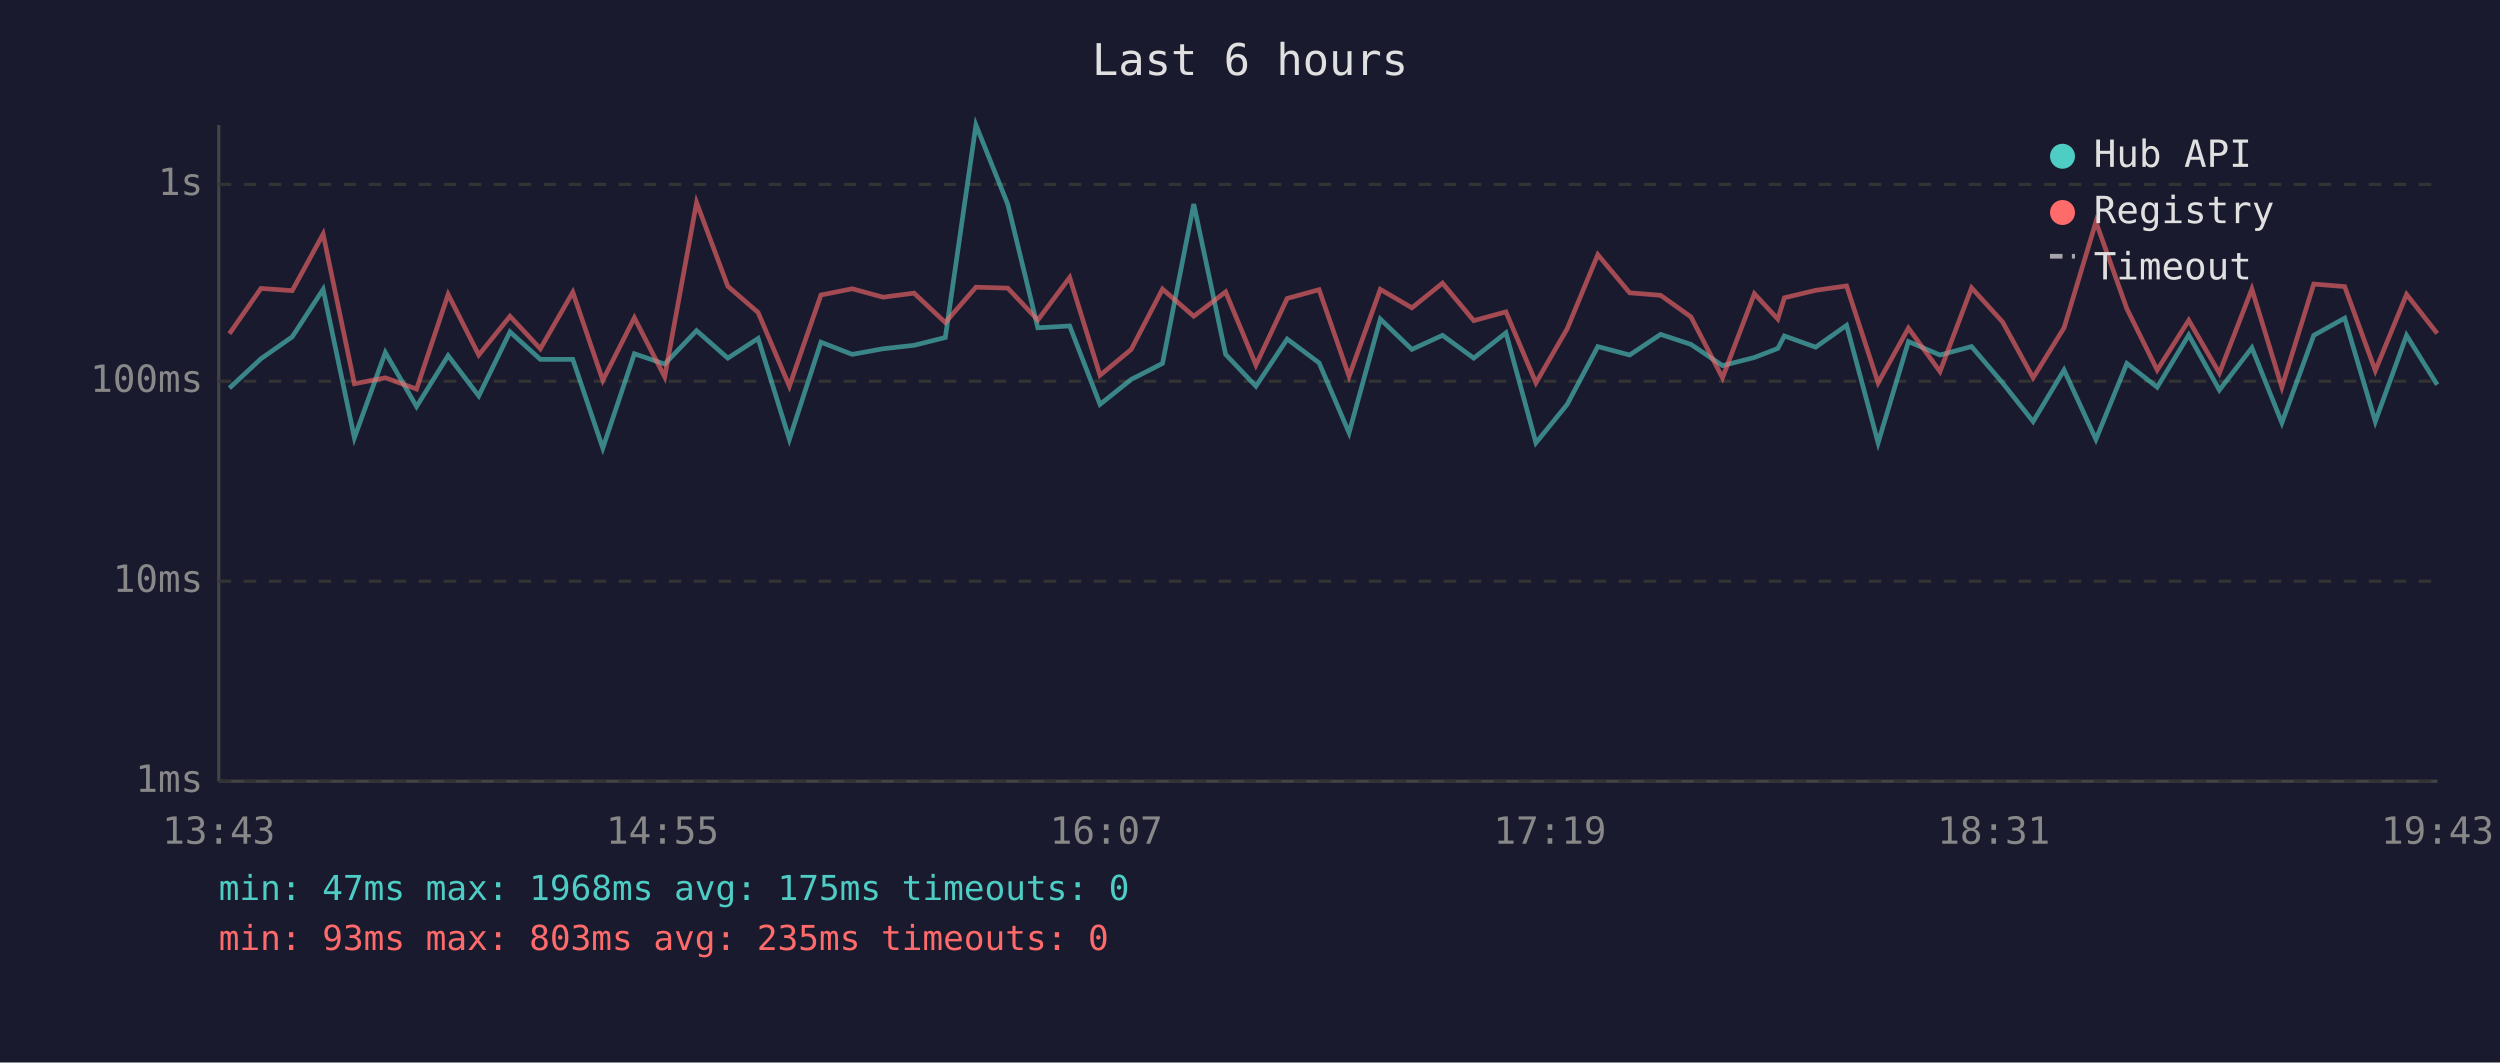
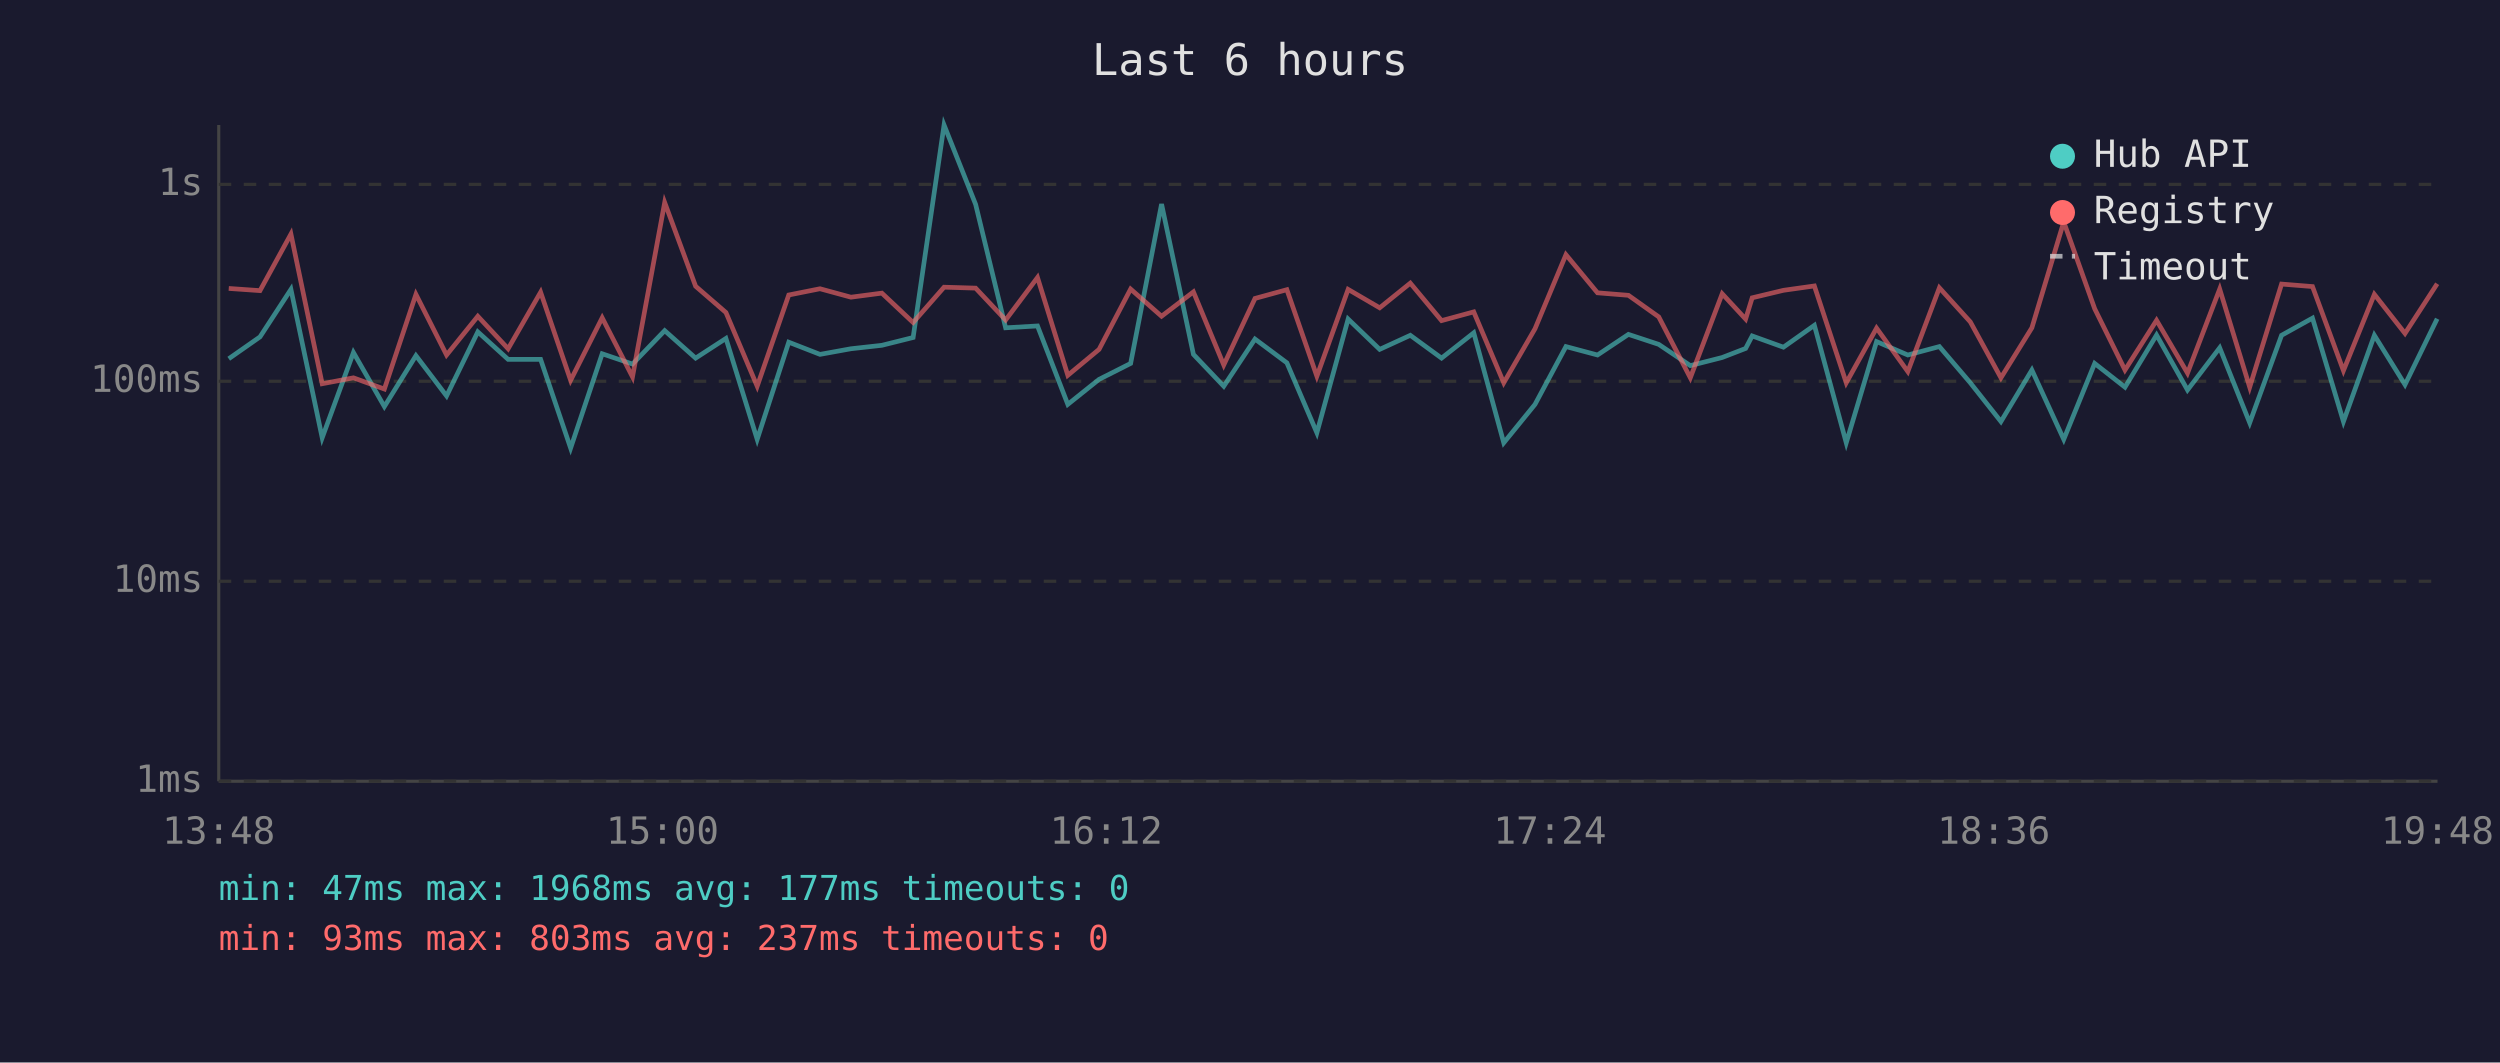
<svg xmlns="http://www.w3.org/2000/svg" viewBox="0 0 800 340" font-family="monospace" font-size="12">
  <rect width="800" height="340" fill="#1a1a2e" />
  <text x="400" y="24" fill="#e0e0e0" font-size="14" text-anchor="middle">Last 6 hours</text>
  <line x1="70" y1="40" x2="70" y2="250" stroke="#444" stroke-width="1" />
  <line x1="70" y1="250" x2="780" y2="250" stroke="#444" stroke-width="1" />
  <line x1="70" y1="250" x2="780" y2="250" stroke="#333" stroke-width="1" stroke-dasharray="4" />
  <text x="65" y="250" fill="#888" text-anchor="end" dominant-baseline="middle">1ms</text>
  <line x1="70" y1="186" x2="780" y2="186" stroke="#333" stroke-width="1" stroke-dasharray="4" />
  <text x="65" y="186" fill="#888" text-anchor="end" dominant-baseline="middle">10ms</text>
  <line x1="70" y1="122" x2="780" y2="122" stroke="#333" stroke-width="1" stroke-dasharray="4" />
  <text x="65" y="122" fill="#888" text-anchor="end" dominant-baseline="middle">100ms</text>
  <line x1="70" y1="59" x2="780" y2="59" stroke="#333" stroke-width="1" stroke-dasharray="4" />
  <text x="65" y="59" fill="#888" text-anchor="end" dominant-baseline="middle">1s</text>
-   <text x="70" y="270" fill="#888" text-anchor="middle">13:43</text>
-   <text x="212" y="270" fill="#888" text-anchor="middle">14:55</text>
-   <text x="354" y="270" fill="#888" text-anchor="middle">16:07</text>
-   <text x="496" y="270" fill="#888" text-anchor="middle">17:19</text>
-   <text x="638" y="270" fill="#888" text-anchor="middle">18:31</text>
-   <text x="780" y="270" fill="#888" text-anchor="middle">19:43</text>
-   <polyline points="73.4,124.2 83.5,114.8 93.5,107.8 103.4,92.6 113.4,140.1 123.3,112.8 133.3,130.1 143.4,113.8 153.2,126.7 163.2,106.2 172.9,115.0 183.3,115.0 192.9,143.4 203.0,113.2 212.7,116.5 222.9,105.8 232.9,114.6 242.6,108.3 252.6,140.6 262.7,109.5 272.7,113.4 282.6,111.6 292.5,110.5 302.5,108.0 312.3,40.0 322.5,65.4 332.1,104.9 342.3,104.3 352.0,129.4 362.0,121.4 372.0,116.3 382.0,65.3 392.2,113.4 401.9,123.6 411.9,108.5 422.1,116.1 431.7,138.5 441.7,102.1 451.8,111.8 461.6,107.3 471.6,114.6 481.9,106.5 491.5,141.7 501.5,129.4 511.3,110.9 521.5,113.6 531.4,107.0 541.1,110.2 551.2,117.0 561.4,114.4 568.9,111.5 571.0,107.5 581.0,111.1 590.9,104.1 601.0,141.7 610.7,109.3 620.8,113.6 630.9,110.9 640.8,122.5 650.6,134.9 660.5,118.4 670.7,140.6 680.6,116.3 690.3,123.9 700.4,107.2 710.2,124.8 720.6,111.3 730.2,135.3 740.4,107.3 750.3,101.8 760.1,134.9 770.1,107.3 779.9,123.1" fill="none" stroke="#4ecdc4" stroke-width="1.5" opacity="0.6" />
-   <polyline points="73.4,106.8 83.5,92.3 93.5,93.0 103.4,74.9 113.4,122.8 123.3,120.9 133.3,124.5 143.4,94.2 153.2,113.6 163.2,101.2 172.9,111.6 183.3,93.5 192.9,121.7 203.0,101.7 212.7,120.6 222.9,64.8 232.9,91.6 242.6,100.0 252.6,123.6 262.7,94.4 272.7,92.4 282.6,95.1 292.5,93.8 302.5,103.2 312.3,91.9 322.5,92.2 332.1,102.4 342.3,88.8 352.0,120.1 362.0,111.8 372.0,92.5 382.0,101.2 392.2,93.4 401.9,116.8 411.9,95.5 422.1,92.7 431.7,120.4 441.7,92.6 451.8,98.5 461.6,90.6 471.6,102.6 481.9,99.8 491.5,122.5 501.5,105.2 511.3,81.5 521.5,93.7 531.4,94.5 541.1,101.4 551.2,120.9 561.4,94.0 568.9,102.1 571.0,95.3 581.0,92.9 590.9,91.5 601.0,122.5 610.7,105.0 620.8,118.9 630.9,92.1 640.8,103.0 650.6,120.9 660.5,104.9 670.7,71.0 680.6,98.8 690.3,118.4 700.4,102.5 710.2,119.4 720.6,92.5 730.2,123.9 740.4,90.9 750.3,91.7 760.1,118.6 770.1,94.2 779.9,106.7" fill="none" stroke="#ff6b6b" stroke-width="1.5" opacity="0.6" />
+   <text x="70" y="270" fill="#888" text-anchor="middle">13:48</text>
+   <text x="212" y="270" fill="#888" text-anchor="middle">15:00</text>
+   <text x="354" y="270" fill="#888" text-anchor="middle">16:12</text>
+   <text x="496" y="270" fill="#888" text-anchor="middle">17:24</text>
+   <text x="638" y="270" fill="#888" text-anchor="middle">18:36</text>
+   <text x="780" y="270" fill="#888" text-anchor="middle">19:48</text>
+   <polyline points="73.2,114.8 83.2,107.8 93.1,92.6 103.1,140.1 113.1,112.8 123.0,130.1 133.1,113.8 142.9,126.7 152.9,106.2 162.6,115.0 173.0,115.0 182.6,143.4 192.7,113.2 202.4,116.5 212.7,105.8 222.6,114.6 232.3,108.3 242.3,140.6 252.4,109.5 262.4,113.4 272.3,111.6 282.2,110.5 292.2,108.0 302.1,40.0 312.2,65.4 321.8,104.9 332.0,104.3 341.7,129.4 351.7,121.4 361.8,116.3 371.7,65.3 381.9,113.4 391.6,123.6 401.6,108.5 411.8,116.1 421.4,138.5 431.4,102.1 441.5,111.8 451.3,107.3 461.3,114.6 471.6,106.5 481.2,141.7 491.2,129.4 501.1,110.9 511.2,113.6 521.1,107.0 530.8,110.2 540.9,117.0 551.1,114.4 558.6,111.5 560.7,107.5 570.7,111.1 580.6,104.1 590.8,141.7 600.5,109.3 610.5,113.6 620.6,110.9 630.5,122.5 640.3,134.9 650.2,118.4 660.4,140.6 670.3,116.3 680.0,123.9 690.1,107.2 700.0,124.8 710.3,111.3 719.9,135.3 730.1,107.3 740.0,101.8 749.9,134.9 759.8,107.3 769.6,123.1 779.9,102.0" fill="none" stroke="#4ecdc4" stroke-width="1.5" opacity="0.6" />
+   <polyline points="73.2,92.3 83.2,93.0 93.1,74.9 103.1,122.8 113.1,120.9 123.0,124.5 133.1,94.2 142.9,113.6 152.9,101.2 162.6,111.6 173.0,93.5 182.6,121.7 192.7,101.7 202.4,120.6 212.7,64.8 222.6,91.6 232.3,100.0 242.3,123.6 252.4,94.4 262.4,92.4 272.3,95.1 282.2,93.8 292.2,103.2 302.1,91.9 312.2,92.2 321.8,102.4 332.0,88.8 341.7,120.1 351.7,111.8 361.8,92.5 371.7,101.2 381.9,93.4 391.6,116.8 401.6,95.5 411.8,92.7 421.4,120.4 431.4,92.6 441.5,98.5 451.3,90.6 461.3,102.6 471.6,99.8 481.2,122.5 491.2,105.2 501.1,81.5 511.2,93.7 521.1,94.5 530.8,101.4 540.9,120.9 551.1,94.0 558.6,102.1 560.7,95.3 570.7,92.9 580.6,91.5 590.8,122.5 600.5,105.0 610.5,118.9 620.6,92.1 630.5,103.0 640.3,120.9 650.2,104.9 660.4,71.0 670.3,98.8 680.0,118.4 690.1,102.5 700.0,119.4 710.3,92.5 719.9,123.9 730.1,90.9 740.0,91.7 749.9,118.6 759.8,94.2 769.6,106.7 779.9,90.8" fill="none" stroke="#ff6b6b" stroke-width="1.5" opacity="0.6" />
  <circle cx="660" cy="50" r="4" fill="#4ecdc4" />
  <text x="670" y="50" fill="#e0e0e0" dominant-baseline="middle">Hub API</text>
  <circle cx="660" cy="68" r="4" fill="#ff6b6b" />
  <text x="670" y="68" fill="#e0e0e0" dominant-baseline="middle">Registry</text>
  <line x1="656" y1="82" x2="664" y2="82" stroke="#e0e0e0" stroke-width="1.5" stroke-dasharray="4,3" opacity="0.7" />
  <text x="670" y="86" fill="#e0e0e0" dominant-baseline="middle">Timeout</text>
-   <text x="70" y="288" fill="#4ecdc4" font-size="11">min: 47ms  max: 1968ms  avg: 175ms  timeouts: 0</text>
-   <text x="70" y="304" fill="#ff6b6b" font-size="11">min: 93ms  max: 803ms  avg: 235ms  timeouts: 0</text>
+   <text x="70" y="288" fill="#4ecdc4" font-size="11">min: 47ms  max: 1968ms  avg: 177ms  timeouts: 0</text>
+   <text x="70" y="304" fill="#ff6b6b" font-size="11">min: 93ms  max: 803ms  avg: 237ms  timeouts: 0</text>
</svg>
